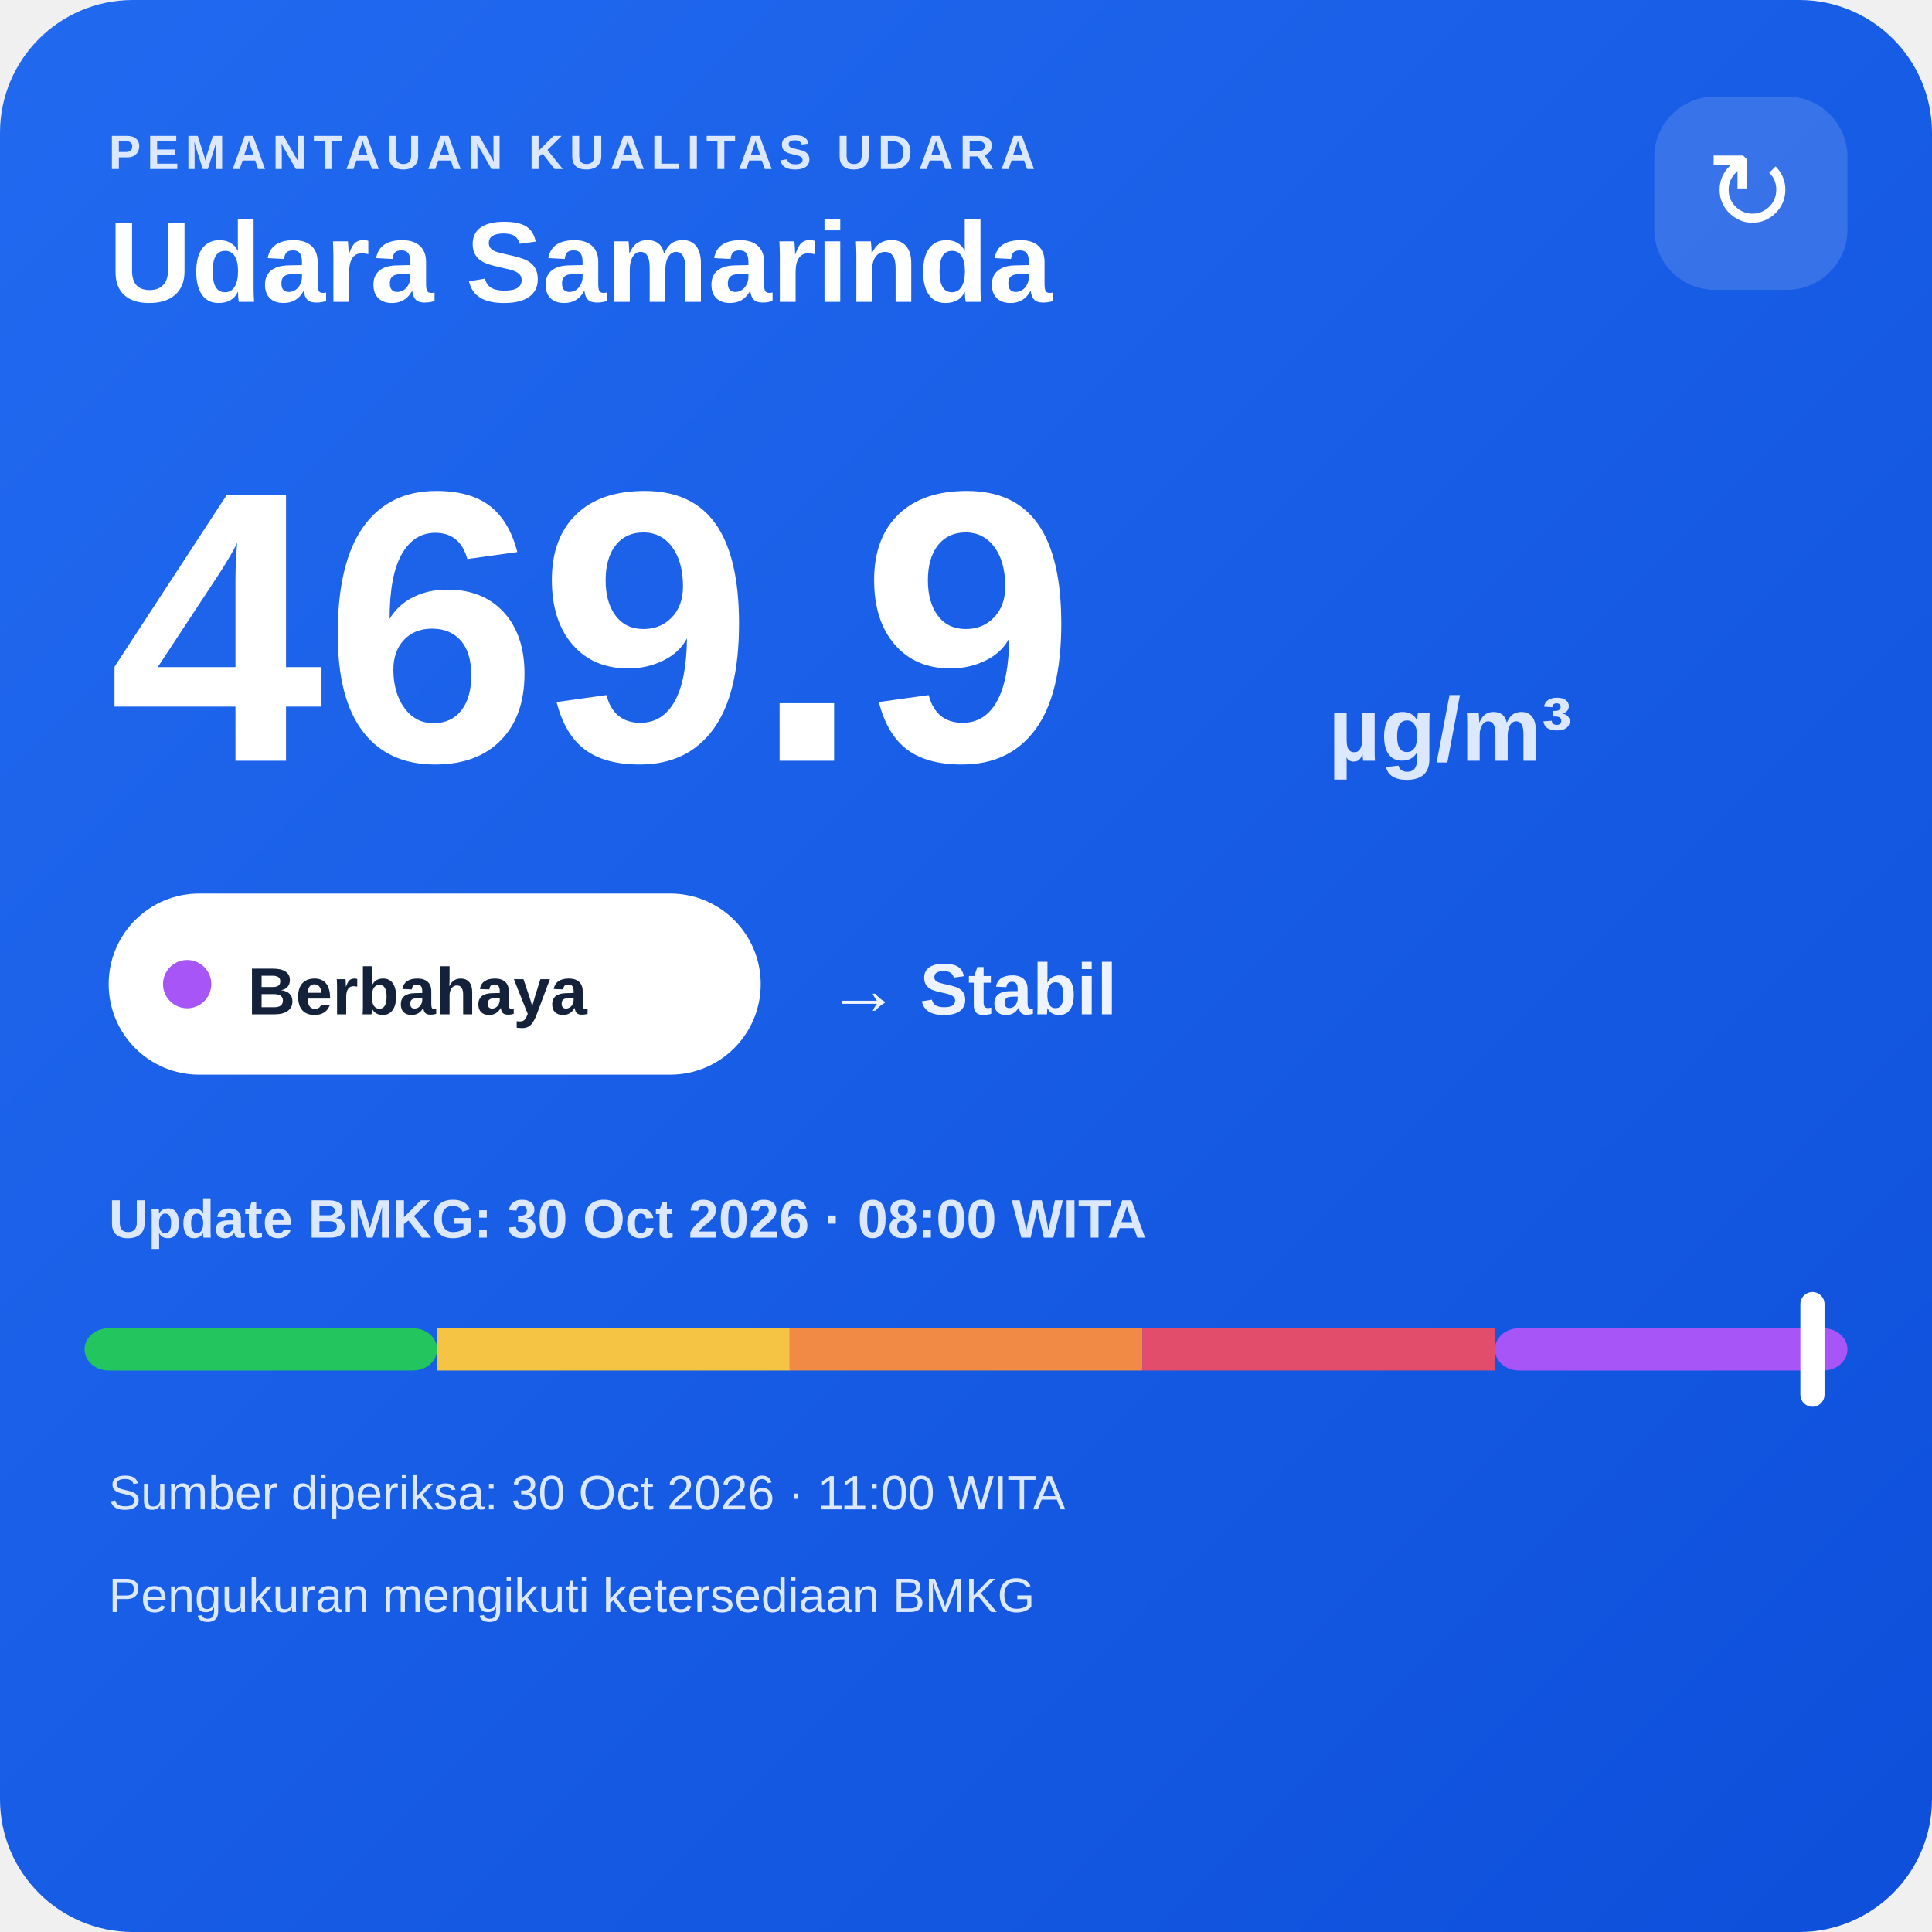
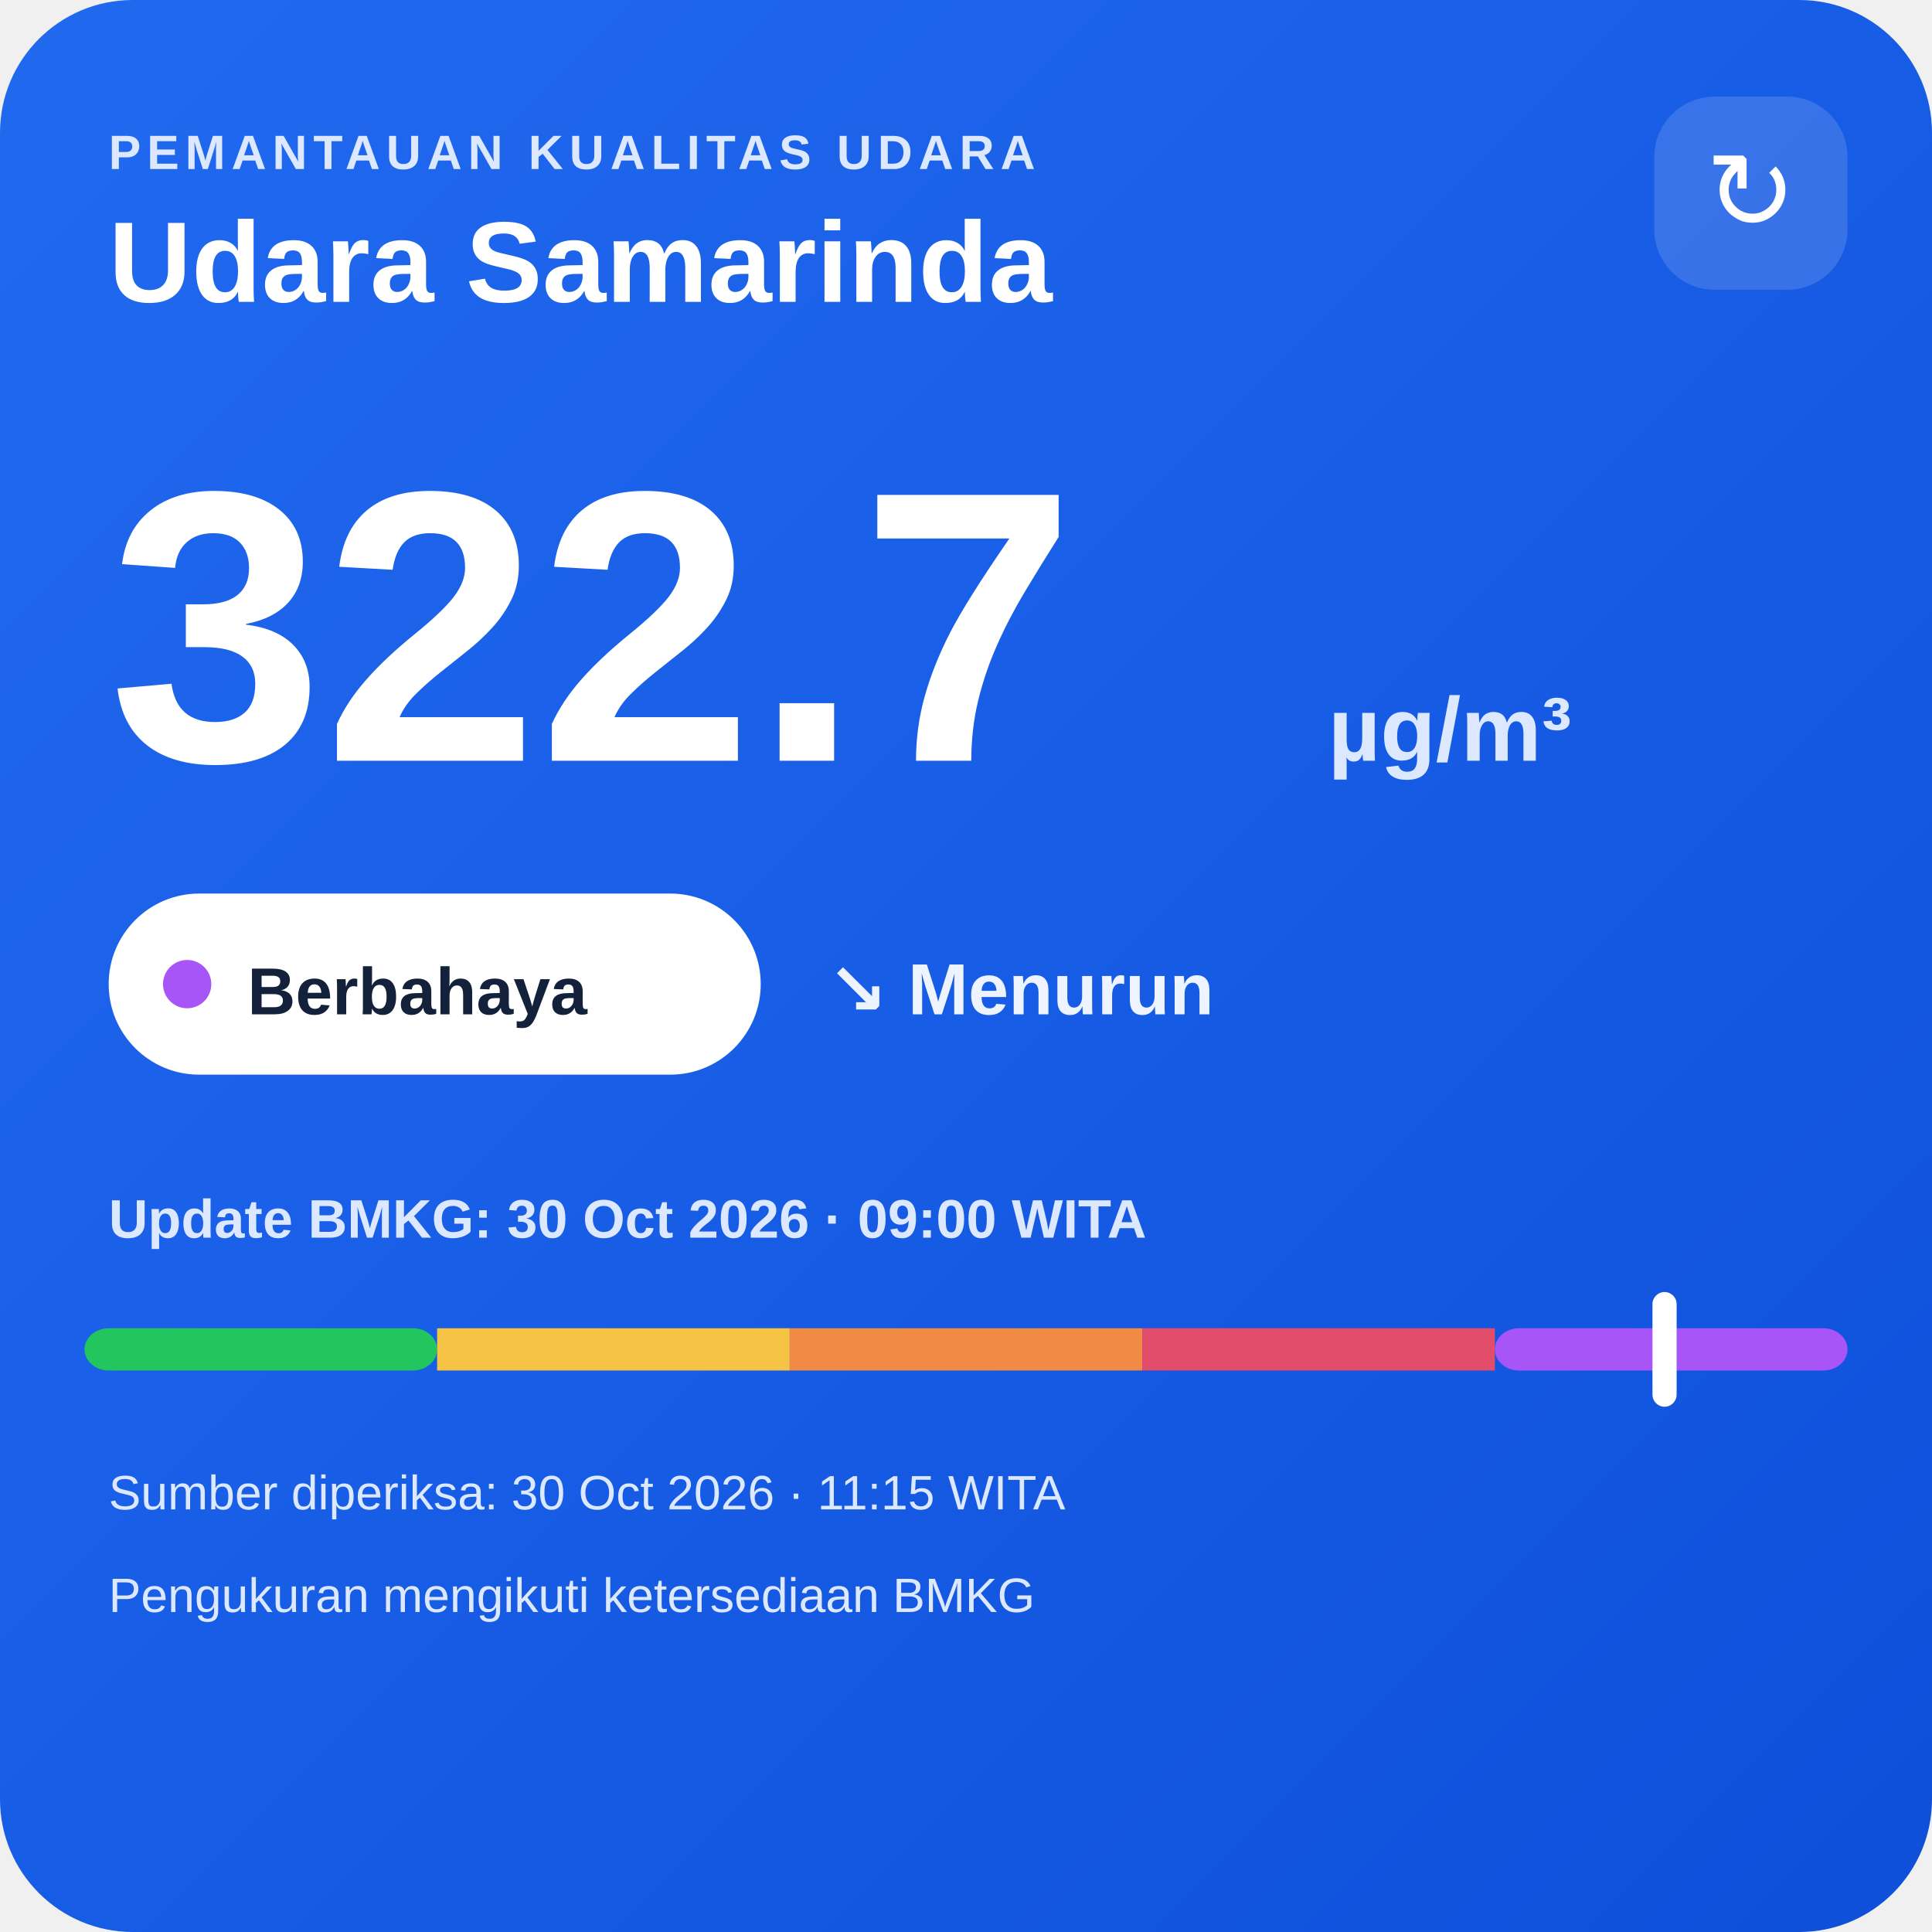
<svg xmlns="http://www.w3.org/2000/svg" width="320" height="320" viewBox="0 0 320 320">
  <defs>
    <linearGradient id="bg" x1="0" y1="0" x2="1" y2="1">
      <stop offset="0" stop-color="#216af0" />
      <stop offset="1" stop-color="#0e4fda" />
    </linearGradient>
  </defs>
  <rect width="320" height="320" rx="22" fill="url(#bg)" />
  <text x="18" y="28" fill="#dce8ff" font-family="Arial,sans-serif" font-size="8" font-weight="700" letter-spacing="1">PEMANTAUAN KUALITAS UDARA</text>
  <text x="18" y="50" fill="#ffffff" font-family="Arial,sans-serif" font-size="19" font-weight="700">Udara Samarinda</text>
  <rect x="274" y="16" width="32" height="32" rx="10" fill="#ffffff" fill-opacity=".14" />
  <text x="290" y="38" text-anchor="middle" fill="#ffffff" font-family="Arial,sans-serif" font-size="18">↻</text>
-   <text x="18" y="126" fill="#ffffff" font-family="Arial,sans-serif" font-size="64" font-weight="800">469.9</text>
+   <text x="18" y="126" fill="#ffffff" font-family="Arial,sans-serif" font-size="64" font-weight="800">322.7</text>
  <text x="220" y="126" fill="#dce8ff" font-family="Arial,sans-serif" font-size="15" font-weight="700">µg/m³</text>
  <rect x="18" y="148" width="108" height="30" rx="15" fill="#ffffff" />
  <circle cx="31" cy="163" r="4" fill="#a855f7" />
  <text x="41" y="168" fill="#13213a" font-family="Arial,sans-serif" font-size="11" font-weight="700">Berbahaya</text>
-   <text x="137" y="168" fill="#eef4ff" font-family="Arial,sans-serif" font-size="12" font-weight="700">→ Stabil</text>
-   <text x="18" y="205" fill="#dce8ff" font-family="Arial,sans-serif" font-size="9" font-weight="700">Update BMKG: 30 Oct 2026 · 08:00 WITA</text>
+   <text x="137" y="168" fill="#eef4ff" font-family="Arial,sans-serif" font-size="12" font-weight="700">↘ Menurun</text>
+   <text x="18" y="205" fill="#dce8ff" font-family="Arial,sans-serif" font-size="9" font-weight="700">Update BMKG: 30 Oct 2026 · 09:00 WITA</text>
  <rect x="14" y="220" width="58.4" height="7" rx="4" fill="#22c55e" />
  <rect x="72.4" y="220" width="58.4" height="7" fill="#f6c445" />
  <rect x="130.8" y="220" width="58.4" height="7" fill="#f08a45" />
  <rect x="189.2" y="220" width="58.4" height="7" fill="#e24d6b" />
  <rect x="247.6" y="220" width="58.4" height="7" rx="4" fill="#a855f7" />
-   <rect x="298.2" y="214" width="4" height="19" rx="2" fill="#ffffff" />
-   <text x="18" y="250" fill="#dce8ff" font-family="Arial,sans-serif" font-size="8">Sumber diperiksa: 30 Oct 2026 · 11:00 WITA</text>
+   <rect x="273.7" y="214" width="4" height="19" rx="2" fill="#ffffff" />
+   <text x="18" y="250" fill="#dce8ff" font-family="Arial,sans-serif" font-size="8">Sumber diperiksa: 30 Oct 2026 · 11:15 WITA</text>
  <text x="18" y="267" fill="#dce8ff" font-family="Arial,sans-serif" font-size="8">Pengukuran mengikuti ketersediaan BMKG</text>
</svg>
